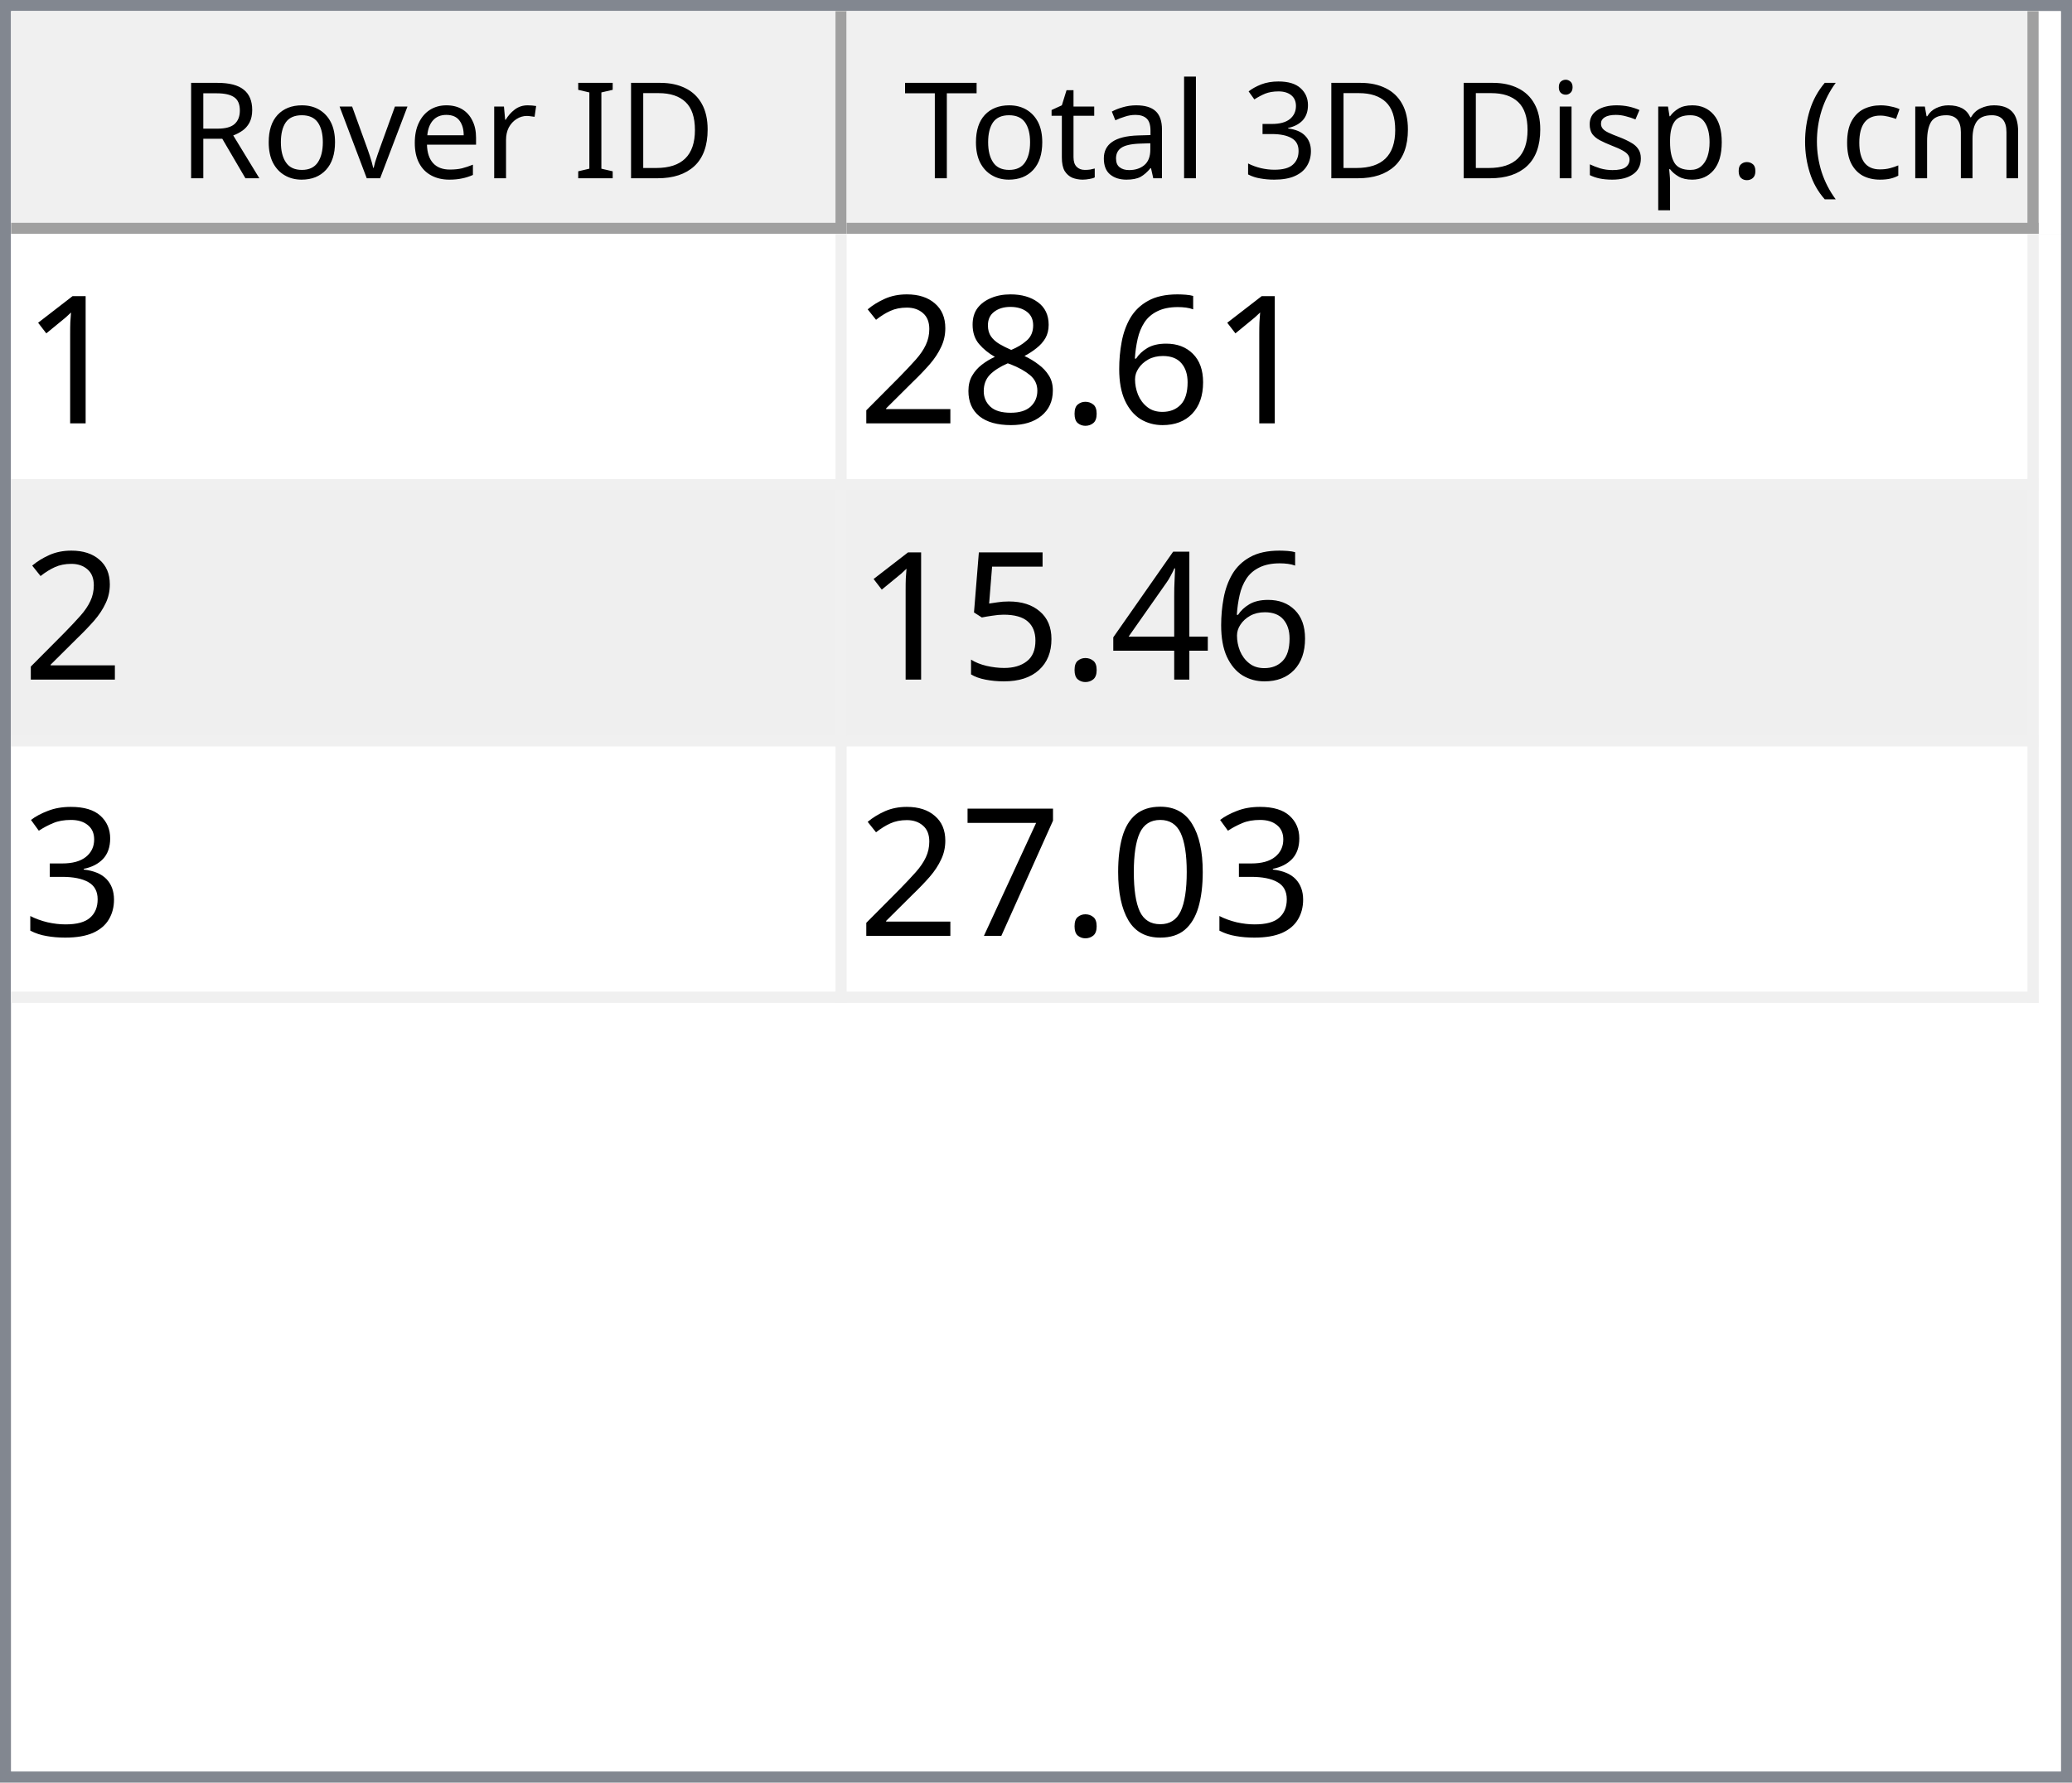
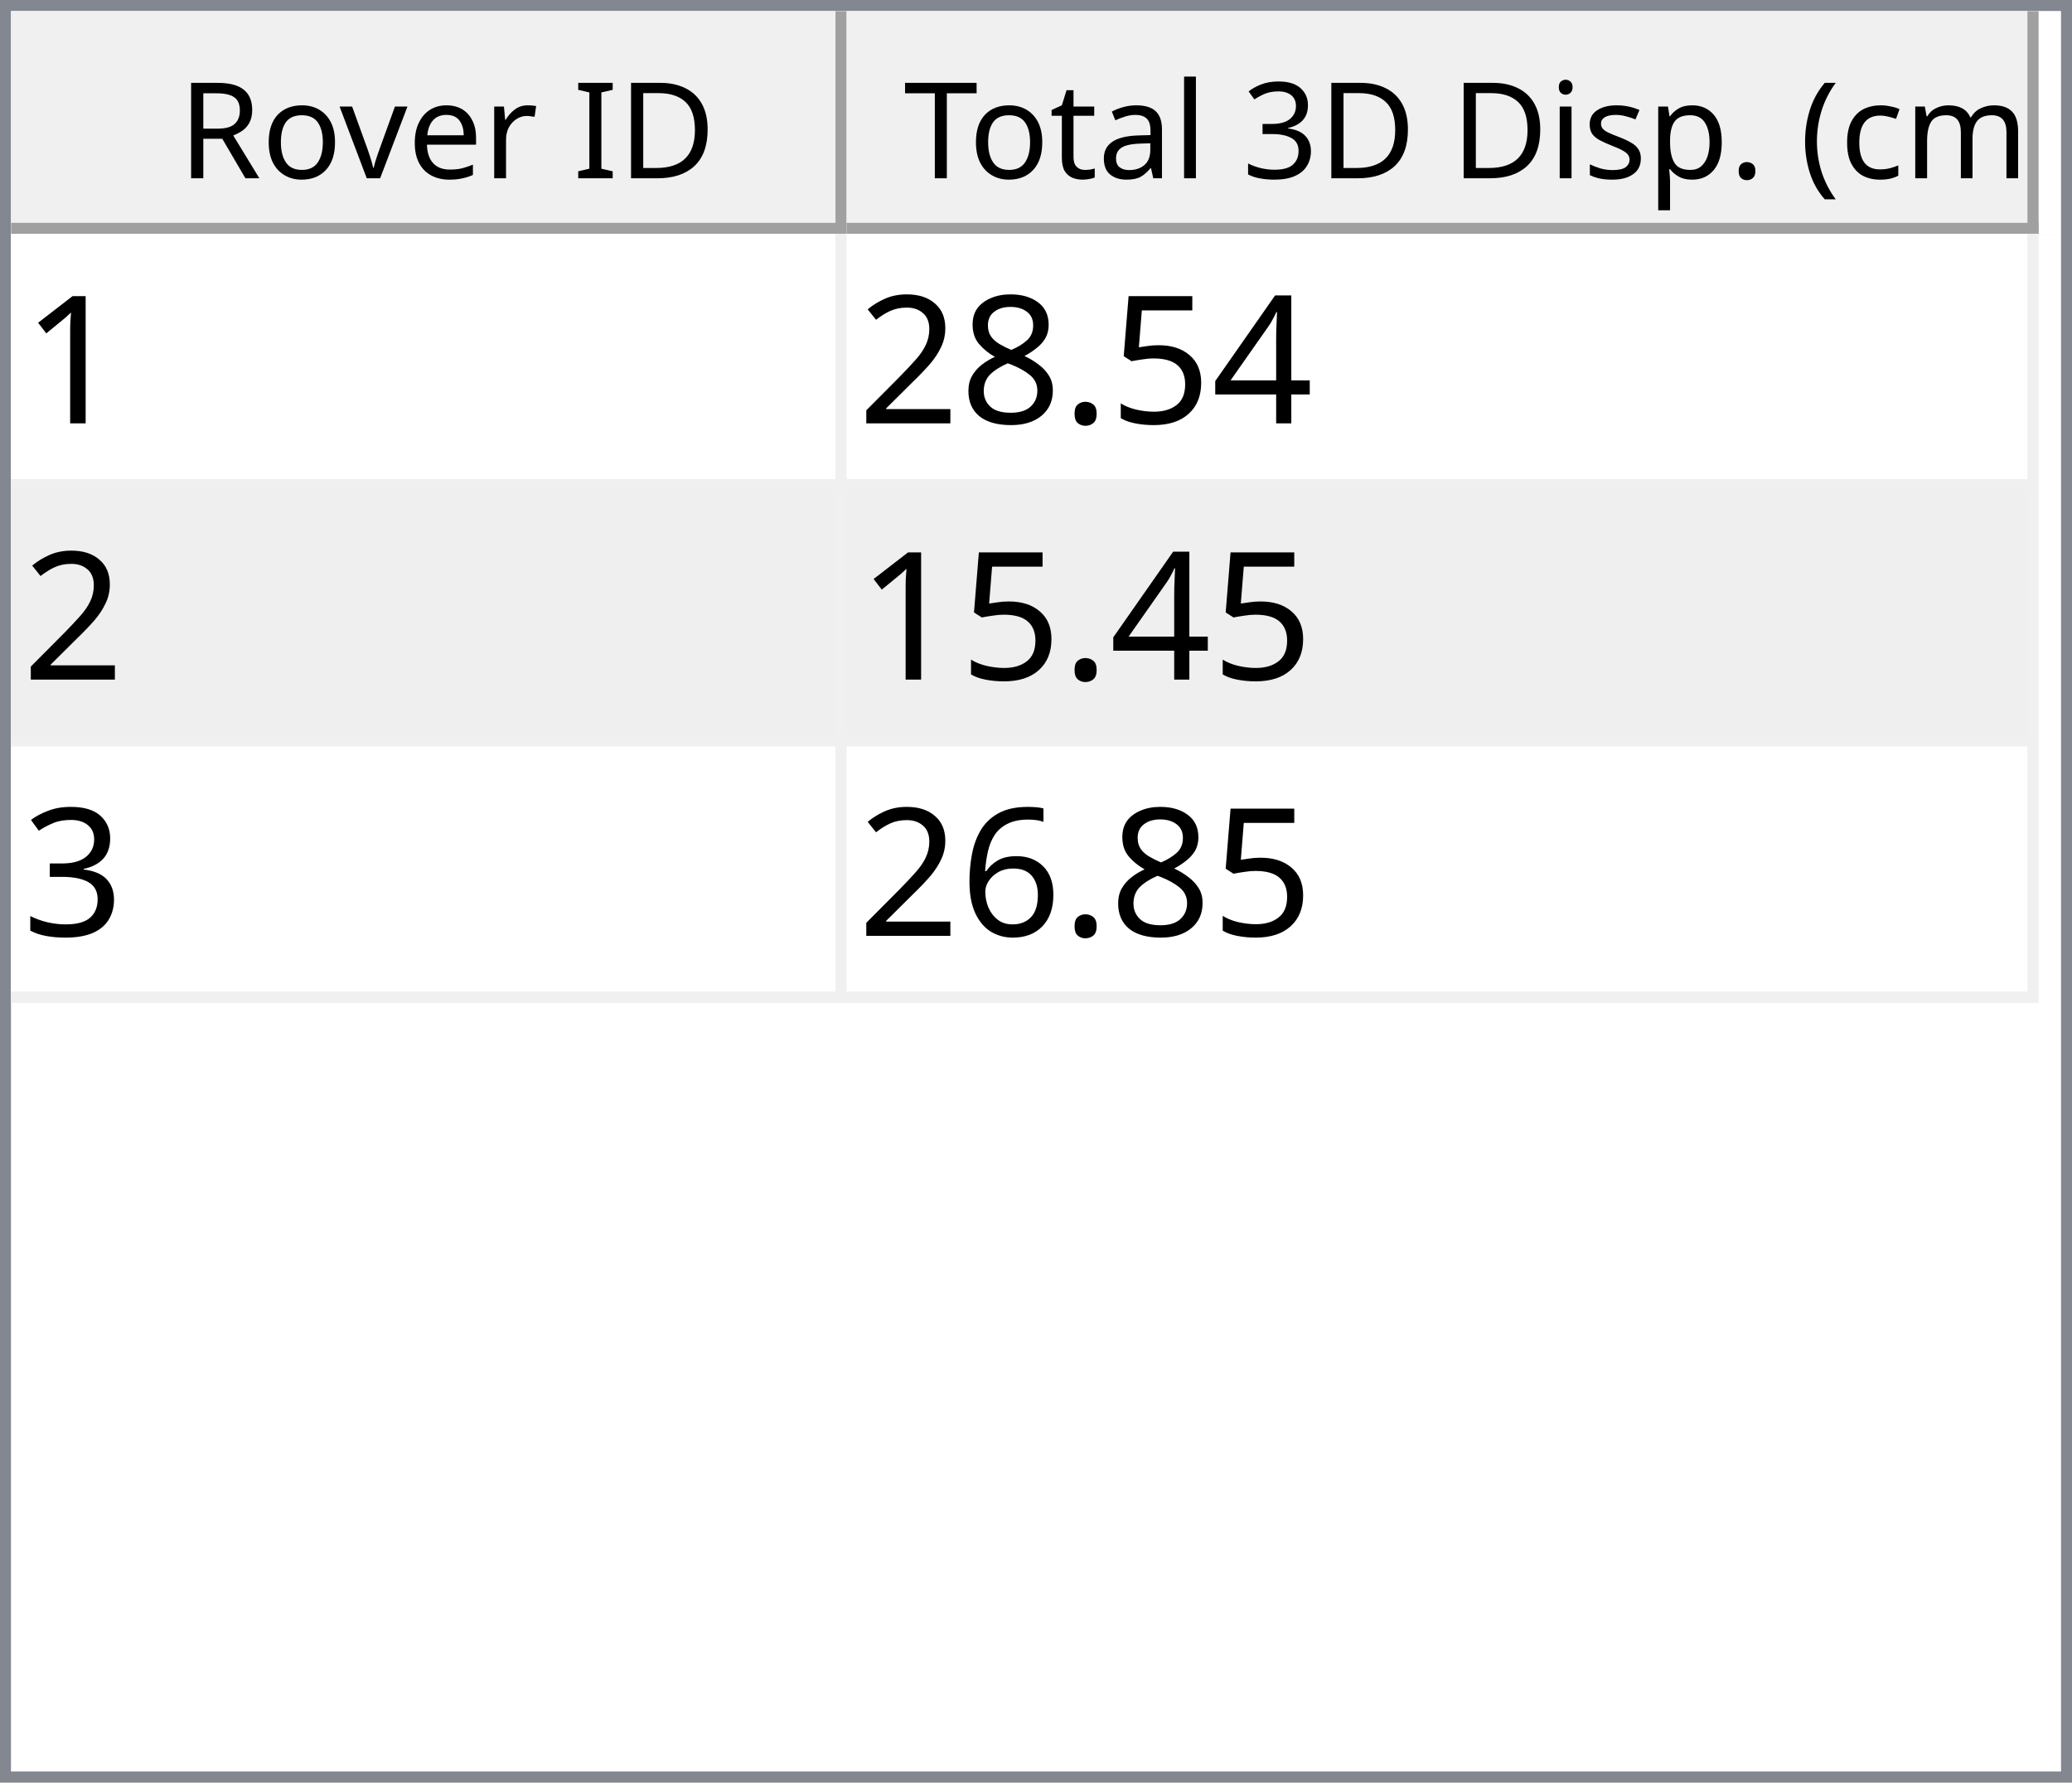
<svg xmlns="http://www.w3.org/2000/svg" style="fill-opacity:1; color-rendering:auto; color-interpolation:auto; text-rendering:auto; stroke:black; stroke-linecap:square; stroke-miterlimit:10; shape-rendering:auto; stroke-opacity:1; fill:black; stroke-dasharray:none; font-weight:normal; stroke-width:1; font-family:'Dialog'; font-style:normal; stroke-linejoin:miter; font-size:12px; stroke-dashoffset:0; image-rendering:auto;" width="186" height="160">
  <defs id="genericDefs" />
  <g>
    <defs id="defs1">
      <clipPath clipPathUnits="userSpaceOnUse" id="clipPath1">
        <path d="M0 0 L186 0 L186 160 L0 160 L0 0 Z" />
      </clipPath>
      <clipPath clipPathUnits="userSpaceOnUse" id="clipPath2">
        <path d="M0 0 L0 160 L186 160 L186 0 Z" />
      </clipPath>
      <clipPath clipPathUnits="userSpaceOnUse" id="clipPath3">
        <path d="M0 0 L0 20 L184 20 L184 0 Z" />
      </clipPath>
      <clipPath clipPathUnits="userSpaceOnUse" id="clipPath4">
        <path d="M0 0 L0 20 L75 20 L75 0 Z" />
      </clipPath>
      <clipPath clipPathUnits="userSpaceOnUse" id="clipPath5">
        <path d="M1 1 L1 19 L74 19 L74 1 Z" />
      </clipPath>
      <clipPath clipPathUnits="userSpaceOnUse" id="clipPath6">
        <path d="M0 0 L0 18 L73 18 L73 0 Z" />
      </clipPath>
      <clipPath clipPathUnits="userSpaceOnUse" id="clipPath7">
        <path d="M-0.5 -0.5 L-0.5 19.5 L74.5 19.5 L74.5 -0.5 Z" />
      </clipPath>
      <clipPath clipPathUnits="userSpaceOnUse" id="clipPath8">
        <path d="M0 0 L0 20 L107 20 L107 0 Z" />
      </clipPath>
      <clipPath clipPathUnits="userSpaceOnUse" id="clipPath9">
        <path d="M1 1 L1 19 L106 19 L106 1 Z" />
      </clipPath>
      <clipPath clipPathUnits="userSpaceOnUse" id="clipPath10">
        <path d="M0 0 L0 18 L105 18 L105 0 Z" />
      </clipPath>
      <clipPath clipPathUnits="userSpaceOnUse" id="clipPath11">
        <path d="M-0.5 -0.5 L-0.5 19.5 L106.5 19.5 L106.5 -0.5 Z" />
      </clipPath>
      <clipPath clipPathUnits="userSpaceOnUse" id="clipPath12">
        <path d="M0 0 L0 138 L184 138 L184 0 Z" />
      </clipPath>
      <clipPath clipPathUnits="userSpaceOnUse" id="clipPath13">
        <path d="M0 0 L0 69 L182 69 L182 0 Z" />
      </clipPath>
      <clipPath clipPathUnits="userSpaceOnUse" id="clipPath14">
        <path d="M-0.5 -0.5 L-0.5 68.5 L181.5 68.5 L181.5 -0.5 Z" />
      </clipPath>
      <clipPath clipPathUnits="userSpaceOnUse" id="clipPath15">
        <path d="M0 0 L0 22 L74 22 L74 0 Z" />
      </clipPath>
      <clipPath clipPathUnits="userSpaceOnUse" id="clipPath16">
        <path d="M0 0 L0 22 L106 22 L106 0 Z" />
      </clipPath>
      <font horiz-adv-x="64.551" id="font1">
        <font-face ascent="107.91" descent="25.098" units-per-em="100" style="font-style:normal; font-family:Segoe UI; font-weight:normal;" />
        <missing-glyph horiz-adv-x="64.551" d="M8.109 0 L8.109 68.266 L56.453 68.266 L56.453 0 L8.109 0 ZM15.328 7.234 L49.219 7.234 L49.219 61.031 L15.328 61.031 L15.328 7.234 Z" />
        <glyph unicode="D" horiz-adv-x="70.117" d="M9.188 0 L9.188 70.016 L28.516 70.016 Q65.531 70.016 65.531 35.891 Q65.531 19.672 55.25 9.836 Q44.969 0 27.734 0 L9.188 0 ZM17.391 62.594 L17.391 7.422 L27.828 7.422 Q41.609 7.422 49.273 14.797 Q56.938 22.172 56.938 35.688 Q56.938 62.594 28.328 62.594 L17.391 62.594 Z" />
        <glyph unicode="I" horiz-adv-x="26.611" d="M17.391 0 L9.188 0 L9.188 70.016 L17.391 70.016 L17.391 0 Z" />
        <glyph unicode=" " horiz-adv-x="27.393" d="" />
        <glyph unicode="r" horiz-adv-x="34.766" d="M34.188 41.891 Q32.078 43.5 28.125 43.5 Q23 43.5 19.555 38.672 Q16.109 33.844 16.109 25.484 L16.109 0 L8.109 0 L8.109 50 L16.109 50 L16.109 39.703 L16.312 39.703 Q18.016 44.969 21.531 47.922 Q25.047 50.875 29.391 50.875 Q32.516 50.875 34.188 50.203 L34.188 41.891 Z" />
        <glyph unicode="e" horiz-adv-x="52.295" d="M48.297 23 L12.984 23 Q13.188 14.656 17.484 10.109 Q21.781 5.562 29.297 5.562 Q37.75 5.562 44.828 11.141 L44.828 3.609 Q38.234 -1.172 27.391 -1.172 Q16.797 -1.172 10.742 5.641 Q4.688 12.453 4.688 24.812 Q4.688 36.469 11.305 43.82 Q17.922 51.172 27.734 51.172 Q37.547 51.172 42.922 44.828 Q48.297 38.484 48.297 27.203 L48.297 23 ZM40.094 29.781 Q40.047 36.719 36.75 40.578 Q33.453 44.438 27.594 44.438 Q21.922 44.438 17.969 40.383 Q14.016 36.328 13.094 29.781 L40.094 29.781 Z" />
        <glyph unicode="v" horiz-adv-x="47.9" d="M47.406 50 L27.484 0 L19.625 0 L0.688 50 L9.469 50 L22.172 13.672 Q23.578 9.672 23.922 6.688 L24.125 6.688 Q24.609 10.453 25.688 13.484 L38.969 50 L47.406 50 Z" />
        <glyph unicode="o" horiz-adv-x="58.594" d="M29 -1.172 Q17.922 -1.172 11.305 5.836 Q4.688 12.844 4.688 24.422 Q4.688 37.016 11.57 44.094 Q18.453 51.172 30.172 51.172 Q41.359 51.172 47.633 44.289 Q53.906 37.406 53.906 25.203 Q53.906 13.234 47.141 6.031 Q40.375 -1.172 29 -1.172 ZM29.594 44.438 Q21.875 44.438 17.383 39.188 Q12.891 33.938 12.891 24.703 Q12.891 15.828 17.43 10.695 Q21.969 5.562 29.594 5.562 Q37.359 5.562 41.531 10.594 Q45.703 15.625 45.703 24.906 Q45.703 34.281 41.531 39.359 Q37.359 44.438 29.594 44.438 Z" />
        <glyph unicode="R" horiz-adv-x="59.814" d="M59.375 0 L49.609 0 L37.891 19.625 Q36.281 22.359 34.766 24.289 Q33.25 26.219 31.664 27.438 Q30.078 28.656 28.25 29.219 Q26.422 29.781 24.125 29.781 L17.391 29.781 L17.391 0 L9.188 0 L9.188 70.016 L30.078 70.016 Q34.672 70.016 38.555 68.867 Q42.438 67.719 45.289 65.375 Q48.141 63.031 49.758 59.547 Q51.375 56.062 51.375 51.375 Q51.375 47.703 50.273 44.656 Q49.172 41.609 47.148 39.211 Q45.125 36.812 42.266 35.133 Q39.406 33.453 35.844 32.516 L35.844 32.328 Q37.594 31.547 38.891 30.547 Q40.188 29.547 41.359 28.18 Q42.531 26.812 43.68 25.078 Q44.828 23.344 46.234 21.047 L59.375 0 ZM17.391 62.594 L17.391 37.203 L28.516 37.203 Q31.594 37.203 34.203 38.133 Q36.812 39.062 38.719 40.797 Q40.625 42.531 41.703 45.047 Q42.781 47.562 42.781 50.688 Q42.781 56.297 39.141 59.445 Q35.5 62.594 28.609 62.594 L17.391 62.594 Z" />
        <glyph unicode=")" horiz-adv-x="30.176" d="M8.297 -15.922 L1.172 -15.922 Q16.406 2.344 16.406 26.812 Q16.406 51.469 1.078 70.016 L8.297 70.016 Q23.531 52.156 23.531 26.703 Q23.531 1.375 8.297 -15.922 Z" />
        <glyph unicode="m" horiz-adv-x="86.133" d="M79.109 0 L71.094 0 L71.094 28.719 Q71.094 37.016 68.531 40.727 Q65.969 44.438 59.906 44.438 Q54.781 44.438 51.195 39.75 Q47.609 35.062 47.609 28.516 L47.609 0 L39.594 0 L39.594 29.688 Q39.594 44.438 28.219 44.438 Q22.953 44.438 19.531 40.016 Q16.109 35.594 16.109 28.516 L16.109 0 L8.109 0 L8.109 50 L16.109 50 L16.109 42.094 L16.312 42.094 Q21.625 51.172 31.844 51.172 Q36.969 51.172 40.773 48.312 Q44.578 45.453 46 40.828 Q51.562 51.172 62.594 51.172 Q79.109 51.172 79.109 30.812 L79.109 0 Z" />
        <glyph unicode="c" horiz-adv-x="46.191" d="M42.188 2.297 Q36.422 -1.172 28.516 -1.172 Q17.828 -1.172 11.258 5.789 Q4.688 12.75 4.688 23.828 Q4.688 36.188 11.766 43.68 Q18.844 51.172 30.672 51.172 Q37.25 51.172 42.281 48.734 L42.281 40.531 Q36.719 44.438 30.375 44.438 Q22.703 44.438 17.797 38.945 Q12.891 33.453 12.891 24.516 Q12.891 15.719 17.508 10.641 Q22.125 5.562 29.891 5.562 Q36.422 5.562 42.188 9.906 L42.188 2.297 Z" />
        <glyph unicode="(" horiz-adv-x="30.176" d="M29.109 -15.922 L21.969 -15.922 Q6.844 1.375 6.844 26.703 Q6.844 52.156 21.969 70.016 L29.203 70.016 Q13.875 51.469 13.875 26.812 Q13.875 2.344 29.109 -15.922 Z" />
        <glyph unicode="." horiz-adv-x="21.68" d="M10.891 -1.078 Q8.641 -1.078 7.055 0.539 Q5.469 2.156 5.469 4.391 Q5.469 6.641 7.055 8.273 Q8.641 9.906 10.891 9.906 Q13.188 9.906 14.797 8.273 Q16.406 6.641 16.406 4.391 Q16.406 2.156 14.797 0.539 Q13.188 -1.078 10.891 -1.078 Z" />
        <glyph unicode="p" horiz-adv-x="58.789" d="M16.312 7.234 L16.109 7.234 L16.109 -23 L8.109 -23 L8.109 50 L16.109 50 L16.109 41.219 L16.312 41.219 Q22.219 51.172 33.594 51.172 Q43.266 51.172 48.688 44.461 Q54.109 37.75 54.109 26.469 Q54.109 13.922 48 6.375 Q41.891 -1.172 31.297 -1.172 Q21.578 -1.172 16.312 7.234 ZM16.109 27.391 L16.109 20.406 Q16.109 14.203 20.141 9.883 Q24.172 5.562 30.375 5.562 Q37.641 5.562 41.773 11.133 Q45.906 16.703 45.906 26.609 Q45.906 34.969 42.047 39.703 Q38.188 44.438 31.594 44.438 Q24.609 44.438 20.359 39.578 Q16.109 34.719 16.109 27.391 Z" />
        <glyph unicode="s" horiz-adv-x="42.432" d="M5.078 1.812 L5.078 10.406 Q11.625 5.562 19.484 5.562 Q30.031 5.562 30.031 12.594 Q30.031 14.594 29.125 15.992 Q28.219 17.391 26.68 18.461 Q25.141 19.531 23.07 20.383 Q21 21.234 18.609 22.172 Q15.281 23.484 12.766 24.828 Q10.25 26.172 8.57 27.859 Q6.891 29.547 6.031 31.695 Q5.172 33.844 5.172 36.719 Q5.172 40.234 6.789 42.945 Q8.406 45.656 11.086 47.484 Q13.766 49.312 17.211 50.242 Q20.656 51.172 24.312 51.172 Q30.812 51.172 35.938 48.922 L35.938 40.828 Q30.422 44.438 23.25 44.438 Q21 44.438 19.195 43.922 Q17.391 43.406 16.094 42.477 Q14.797 41.547 14.086 40.258 Q13.375 38.969 13.375 37.406 Q13.375 35.453 14.086 34.133 Q14.797 32.812 16.164 31.789 Q17.531 30.766 19.484 29.938 Q21.438 29.109 23.922 28.125 Q27.25 26.859 29.883 25.516 Q32.516 24.172 34.375 22.484 Q36.234 20.797 37.234 18.602 Q38.234 16.406 38.234 13.375 Q38.234 9.672 36.602 6.938 Q34.969 4.203 32.234 2.398 Q29.5 0.594 25.93 -0.289 Q22.359 -1.172 18.453 -1.172 Q10.75 -1.172 5.078 1.812 Z" />
        <glyph unicode="i" horiz-adv-x="24.219" d="M12.203 62.703 Q10.062 62.703 8.547 64.164 Q7.031 65.625 7.031 67.875 Q7.031 70.125 8.547 71.609 Q10.062 73.094 12.203 73.094 Q14.406 73.094 15.945 71.609 Q17.484 70.125 17.484 67.875 Q17.484 65.719 15.945 64.211 Q14.406 62.703 12.203 62.703 ZM16.109 0 L8.109 0 L8.109 50 L16.109 50 L16.109 0 Z" />
        <glyph unicode="3" horiz-adv-x="53.906" d="M46.531 19.828 Q46.531 15.094 44.75 11.211 Q42.969 7.328 39.719 4.57 Q36.469 1.812 31.93 0.297 Q27.391 -1.219 21.922 -1.219 Q11.922 -1.219 6 2.594 L6 11.188 Q13.094 5.609 22.219 5.609 Q25.875 5.609 28.828 6.539 Q31.781 7.469 33.906 9.227 Q36.031 10.984 37.18 13.477 Q38.328 15.969 38.328 19.094 Q38.328 32.812 18.797 32.812 L12.984 32.812 L12.984 39.594 L18.5 39.594 Q35.797 39.594 35.797 52.484 Q35.797 64.406 22.609 64.406 Q15.188 64.406 8.688 59.422 L8.688 67.188 Q15.375 71.188 24.609 71.188 Q29 71.188 32.57 69.969 Q36.141 68.75 38.68 66.555 Q41.219 64.359 42.609 61.281 Q44 58.203 44 54.5 Q44 40.672 30.031 36.719 L30.031 36.531 Q33.594 36.141 36.625 34.797 Q39.656 33.453 41.852 31.305 Q44.047 29.156 45.289 26.25 Q46.531 23.344 46.531 19.828 Z" />
        <glyph unicode="l" horiz-adv-x="24.219" d="M16.109 0 L8.109 0 L8.109 74.031 L16.109 74.031 L16.109 0 Z" />
        <glyph unicode="a" horiz-adv-x="50.879" d="M43.891 0 L35.891 0 L35.891 7.812 L35.688 7.812 Q30.469 -1.172 20.312 -1.172 Q12.844 -1.172 8.617 2.781 Q4.391 6.734 4.391 13.281 Q4.391 27.297 20.906 29.594 L35.891 31.688 Q35.891 44.438 25.594 44.438 Q16.547 44.438 9.281 38.281 L9.281 46.484 Q16.656 51.172 26.266 51.172 Q43.891 51.172 43.891 32.516 L43.891 0 ZM35.891 25.297 L23.828 23.641 Q18.266 22.859 15.43 20.875 Q12.594 18.891 12.594 13.875 Q12.594 10.203 15.211 7.883 Q17.828 5.562 22.172 5.562 Q28.125 5.562 32.008 9.742 Q35.891 13.922 35.891 20.312 L35.891 25.297 Z" />
        <glyph unicode="t" horiz-adv-x="33.887" d="M31.297 0.484 Q28.469 -1.078 23.828 -1.078 Q10.688 -1.078 10.688 13.578 L10.688 43.172 L2.094 43.172 L2.094 50 L10.688 50 L10.688 62.203 L18.703 64.797 L18.703 50 L31.297 50 L31.297 43.172 L18.703 43.172 L18.703 14.984 Q18.703 9.969 20.414 7.82 Q22.125 5.672 26.078 5.672 Q29.109 5.672 31.297 7.328 L31.297 0.484 Z" />
        <glyph unicode="T" horiz-adv-x="52.393" d="M50.594 62.594 L30.375 62.594 L30.375 0 L22.172 0 L22.172 62.594 L2 62.594 L2 70.016 L50.594 70.016 L50.594 62.594 Z" />
      </font>
      <font horiz-adv-x="75.0" id="font2">
        <font-face ascent="100.537" descent="21.973" units-per-em="100" style="font-style:normal; font-family:sans-serif; font-weight:normal;" />
        <missing-glyph horiz-adv-x="75.0" d="M12.5 0 L12.5 62.5 L62.5 62.5 L62.5 0 L12.5 0 ZM14.062 1.562 L60.938 1.562 L60.938 60.938 L14.062 60.938 L14.062 1.562 Z" />
        <glyph unicode="1" horiz-adv-x="55.615" d="M37.25 0 L28.469 0 L28.469 56 Q25.297 52.984 20.141 49.953 Q14.984 46.922 10.891 45.406 L10.891 53.906 Q18.266 57.375 23.781 62.305 Q29.297 67.234 31.594 71.875 L37.25 71.875 L37.25 0 Z" />
-         <glyph unicode="6" horiz-adv-x="55.615" d="M49.75 54.047 L41.016 53.375 Q39.844 58.547 37.703 60.891 Q34.125 64.656 28.906 64.656 Q24.703 64.656 21.531 62.312 Q17.391 59.281 14.992 53.469 Q12.594 47.656 12.5 36.922 Q15.672 41.75 20.266 44.094 Q24.859 46.438 29.891 46.438 Q38.672 46.438 44.852 39.969 Q51.031 33.5 51.031 23.25 Q51.031 16.5 48.125 10.719 Q45.219 4.938 40.141 1.859 Q35.062 -1.219 28.609 -1.219 Q17.625 -1.219 10.695 6.859 Q3.766 14.938 3.766 33.5 Q3.766 54.25 11.422 63.672 Q18.109 71.875 29.438 71.875 Q37.891 71.875 43.289 67.141 Q48.688 62.406 49.75 54.047 ZM13.875 23.188 Q13.875 18.656 15.797 14.508 Q17.719 10.359 21.188 8.18 Q24.656 6 28.469 6 Q34.031 6 38.039 10.492 Q42.047 14.984 42.047 22.703 Q42.047 30.125 38.086 34.398 Q34.125 38.672 28.125 38.672 Q22.172 38.672 18.023 34.398 Q13.875 30.125 13.875 23.188 Z" />
+         <glyph unicode="4" horiz-adv-x="55.615" d="M32.328 0 L32.328 17.141 L1.266 17.141 L1.266 25.203 L33.938 71.578 L41.109 71.578 L41.109 25.203 L50.781 25.203 L50.781 17.141 L41.109 17.141 L41.109 0 L32.328 0 ZM32.328 25.203 L32.328 57.469 L9.906 25.203 L32.328 25.203 Z" />
+         <glyph unicode="5" horiz-adv-x="55.615" d="M4.156 18.75 L13.375 19.531 Q14.406 12.797 18.141 9.398 Q21.875 6 27.156 6 Q33.5 6 37.891 10.789 Q42.281 15.578 42.281 23.484 Q42.281 31 38.062 35.352 Q33.844 39.703 27 39.703 Q22.75 39.703 19.336 37.773 Q15.922 35.844 13.969 32.766 L5.719 33.844 L12.641 70.609 L48.25 70.609 L48.25 62.203 L19.672 62.203 L15.828 42.969 Q22.266 47.469 29.344 47.469 Q38.719 47.469 45.164 40.969 Q51.609 34.469 51.609 24.266 Q51.609 14.547 45.953 7.469 Q39.062 -1.219 27.156 -1.219 Q17.391 -1.219 11.211 4.25 Q5.031 9.719 4.156 18.75 Z" />
        <glyph unicode="." horiz-adv-x="27.783" d="M9.078 0 L9.078 10.016 L19.094 10.016 L19.094 0 L9.078 0 Z" />
        <glyph unicode="8" horiz-adv-x="55.615" d="M17.672 38.812 Q12.203 40.828 9.57 44.539 Q6.938 48.25 6.938 53.422 Q6.938 61.234 12.555 66.555 Q18.172 71.875 27.484 71.875 Q36.859 71.875 42.578 66.43 Q48.297 60.984 48.297 53.172 Q48.297 48.188 45.68 44.508 Q43.062 40.828 37.75 38.812 Q44.344 36.672 47.781 31.883 Q51.219 27.094 51.219 20.453 Q51.219 11.281 44.727 5.031 Q38.234 -1.219 27.641 -1.219 Q17.047 -1.219 10.547 5.055 Q4.047 11.328 4.047 20.703 Q4.047 27.688 7.594 32.398 Q11.141 37.109 17.672 38.812 ZM15.922 53.719 Q15.922 48.641 19.195 45.414 Q22.469 42.188 27.688 42.188 Q32.766 42.188 36.016 45.383 Q39.266 48.578 39.266 53.219 Q39.266 58.062 35.914 61.359 Q32.562 64.656 27.594 64.656 Q22.562 64.656 19.242 61.43 Q15.922 58.203 15.922 53.719 ZM13.094 20.656 Q13.094 16.891 14.875 13.375 Q16.656 9.859 20.172 7.93 Q23.688 6 27.734 6 Q34.031 6 38.133 10.055 Q42.234 14.109 42.234 20.359 Q42.234 26.703 38.016 30.859 Q33.797 35.016 27.438 35.016 Q21.234 35.016 17.164 30.914 Q13.094 26.812 13.094 20.656 Z" />
        <glyph unicode="2" horiz-adv-x="55.615" d="M50.344 8.453 L50.344 0 L3.031 0 Q2.938 3.172 4.047 6.109 Q5.859 10.938 9.836 15.625 Q13.812 20.312 21.344 26.469 Q33.016 36.031 37.117 41.625 Q41.219 47.219 41.219 52.203 Q41.219 57.422 37.477 61.008 Q33.734 64.594 27.734 64.594 Q21.391 64.594 17.578 60.789 Q13.766 56.984 13.719 50.25 L4.688 51.172 Q5.609 61.281 11.664 66.578 Q17.719 71.875 27.938 71.875 Q38.234 71.875 44.242 66.164 Q50.25 60.453 50.25 52 Q50.25 47.703 48.492 43.555 Q46.734 39.406 42.656 34.812 Q38.578 30.219 29.109 22.219 Q21.188 15.578 18.945 13.211 Q16.703 10.844 15.234 8.453 L50.344 8.453 Z" />
-         <glyph unicode="4" horiz-adv-x="55.615" d="M32.328 0 L32.328 17.141 L1.266 17.141 L1.266 25.203 L33.938 71.578 L41.109 71.578 L41.109 25.203 L50.781 25.203 L50.781 17.141 L41.109 17.141 L41.109 0 L32.328 0 ZM32.328 25.203 L32.328 57.469 L9.906 25.203 L32.328 25.203 Z" />
-         <glyph unicode="5" horiz-adv-x="55.615" d="M4.156 18.75 L13.375 19.531 Q14.406 12.797 18.141 9.398 Q21.875 6 27.156 6 Q33.5 6 37.891 10.789 Q42.281 15.578 42.281 23.484 Q42.281 31 38.062 35.352 Q33.844 39.703 27 39.703 Q22.75 39.703 19.336 37.773 Q15.922 35.844 13.969 32.766 L5.719 33.844 L12.641 70.609 L48.25 70.609 L48.25 62.203 L19.672 62.203 L15.828 42.969 Q22.266 47.469 29.344 47.469 Q38.719 47.469 45.164 40.969 Q51.609 34.469 51.609 24.266 Q51.609 14.547 45.953 7.469 Q39.062 -1.219 27.156 -1.219 Q17.391 -1.219 11.211 4.25 Q5.031 9.719 4.156 18.75 Z" />
        <glyph unicode="3" horiz-adv-x="55.615" d="M4.203 18.891 L12.984 20.062 Q14.5 12.594 18.141 9.297 Q21.781 6 27 6 Q33.203 6 37.477 10.297 Q41.75 14.594 41.75 20.953 Q41.75 27 37.797 30.93 Q33.844 34.859 27.734 34.859 Q25.25 34.859 21.531 33.891 L22.516 41.609 Q23.391 41.5 23.922 41.5 Q29.547 41.5 34.039 44.43 Q38.531 47.359 38.531 53.469 Q38.531 58.297 35.258 61.477 Q31.984 64.656 26.812 64.656 Q21.688 64.656 18.266 61.43 Q14.844 58.203 13.875 51.766 L5.078 53.328 Q6.688 62.156 12.398 67.016 Q18.109 71.875 26.609 71.875 Q32.469 71.875 37.398 69.359 Q42.328 66.844 44.945 62.5 Q47.562 58.156 47.562 53.266 Q47.562 48.641 45.07 44.828 Q42.578 41.016 37.703 38.766 Q44.047 37.312 47.562 32.695 Q51.078 28.078 51.078 21.141 Q51.078 11.766 44.242 5.25 Q37.406 -1.266 26.953 -1.266 Q17.531 -1.266 11.305 4.352 Q5.078 9.969 4.203 18.891 Z" />
-         <glyph unicode="0" horiz-adv-x="55.615" d="M4.156 35.297 Q4.156 48 6.766 55.742 Q9.375 63.484 14.523 67.68 Q19.672 71.875 27.484 71.875 Q33.25 71.875 37.594 69.555 Q41.938 67.234 44.773 62.867 Q47.609 58.5 49.219 52.227 Q50.828 45.953 50.828 35.297 Q50.828 22.703 48.242 14.969 Q45.656 7.234 40.508 3.008 Q35.359 -1.219 27.484 -1.219 Q17.141 -1.219 11.234 6.203 Q4.156 15.141 4.156 35.297 ZM13.188 35.297 Q13.188 17.672 17.312 11.836 Q21.438 6 27.484 6 Q33.547 6 37.672 11.859 Q41.797 17.719 41.797 35.297 Q41.797 52.984 37.672 58.789 Q33.547 64.594 27.391 64.594 Q21.344 64.594 17.719 59.469 Q13.188 52.938 13.188 35.297 Z" />
-         <glyph unicode="7" horiz-adv-x="55.615" d="M4.734 62.203 L4.734 70.656 L51.078 70.656 L51.078 63.812 Q44.234 56.547 37.523 44.484 Q30.812 32.422 27.156 19.672 Q24.516 10.688 23.781 0 L14.75 0 Q14.891 8.453 18.062 20.414 Q21.234 32.375 27.172 43.484 Q33.109 54.594 39.797 62.203 L4.734 62.203 Z" />
+         <glyph unicode="6" horiz-adv-x="55.615" d="M49.75 54.047 L41.016 53.375 Q39.844 58.547 37.703 60.891 Q34.125 64.656 28.906 64.656 Q24.703 64.656 21.531 62.312 Q17.391 59.281 14.992 53.469 Q12.594 47.656 12.5 36.922 Q15.672 41.75 20.266 44.094 Q24.859 46.438 29.891 46.438 Q38.672 46.438 44.852 39.969 Q51.031 33.5 51.031 23.25 Q51.031 16.5 48.125 10.719 Q45.219 4.938 40.141 1.859 Q35.062 -1.219 28.609 -1.219 Q17.625 -1.219 10.695 6.859 Q3.766 14.938 3.766 33.5 Q3.766 54.25 11.422 63.672 Q18.109 71.875 29.438 71.875 Q37.891 71.875 43.289 67.141 Q48.688 62.406 49.75 54.047 ZM13.875 23.188 Q13.875 18.656 15.797 14.508 Q17.719 10.359 21.188 8.18 Q24.656 6 28.469 6 Q34.031 6 38.039 10.492 Q42.047 14.984 42.047 22.703 Q42.047 30.125 38.086 34.398 Q34.125 38.672 28.125 38.672 Q22.172 38.672 18.023 34.398 Q13.875 30.125 13.875 23.188 Z" />
      </font>
    </defs>
    <g style="fill:white; stroke:white;">
      <rect x="0" y="0" width="186" style="clip-path:url(#clipPath1); stroke:none;" height="160" />
    </g>
    <g style="fill:white; text-rendering:optimizeSpeed; color-rendering:optimizeSpeed; image-rendering:optimizeSpeed; shape-rendering:crispEdges; stroke:white; color-interpolation:sRGB;">
      <rect x="0" width="186" height="160" y="0" style="stroke:none;" />
      <path style="stroke:none;" d="M0 160 L186 160 L186 0 L0 0 Z" />
    </g>
    <g style="fill:rgb(240,240,240); font-family:'Segoe UI'; stroke:rgb(240,240,240);">
      <rect x="0" y="0" width="186" style="clip-path:url(#clipPath2); stroke:none;" height="160" />
    </g>
    <g style="fill:rgb(130,135,144); font-family:'Segoe UI'; stroke:rgb(130,135,144);">
      <path d="M0 0 L186 0 L186 160 L0 160 L0 0 ZM1 1 L185 1 L185 159 L1 159 L1 1 Z" style="fill-rule:evenodd; clip-path:url(#clipPath2); stroke:none;" />
    </g>
    <g style="fill:white; font-family:'Segoe UI'; stroke:white;" transform="translate(1,1)">
      <rect x="0" y="0" width="184" style="clip-path:url(#clipPath3); stroke:none;" height="20" />
    </g>
    <g style="fill:rgb(240,240,240); font-family:'Segoe UI'; stroke:rgb(240,240,240);" transform="translate(1,1)">
      <rect x="0" y="0" width="75" style="clip-path:url(#clipPath4); stroke:none;" height="20" />
    </g>
    <g style="font-family:'Segoe UI';" transform="translate(2,2)">
      <text x="14" xml:space="preserve" y="14" style="clip-path:url(#clipPath6); stroke:none;">Rover ID</text>
    </g>
    <g style="fill:rgb(160,160,160); font-family:'Segoe UI'; stroke:rgb(160,160,160); stroke-linejoin:bevel;" transform="translate(1.5,1.5)">
      <line x1="74" x2="74" y1="0" style="fill:none; clip-path:url(#clipPath7);" y2="19" />
    </g>
    <g style="fill:rgb(160,160,160); font-family:'Segoe UI'; stroke:rgb(160,160,160); stroke-linejoin:bevel;" transform="matrix(1,0,0,1,1,1) translate(0.5,0.5)">
      <line x1="0" x2="74" y1="19" style="fill:none; clip-path:url(#clipPath7);" y2="19" />
    </g>
    <g style="fill:rgb(240,240,240); font-family:'Segoe UI'; stroke:rgb(240,240,240);" transform="translate(76,1)">
      <rect x="0" y="0" width="107" style="clip-path:url(#clipPath8); stroke:none;" height="20" />
    </g>
    <g style="font-family:'Segoe UI';" transform="translate(77,2)">
      <text x="1" xml:space="preserve" y="14" style="clip-path:url(#clipPath10); stroke:none;"> Total 3D Disp. (cm)</text>
    </g>
    <g style="fill:rgb(160,160,160); font-family:'Segoe UI'; stroke:rgb(160,160,160); stroke-linejoin:bevel;" transform="translate(76.5,1.5)">
      <line x1="106" x2="106" y1="0" style="fill:none; clip-path:url(#clipPath11);" y2="19" />
    </g>
    <g style="fill:rgb(160,160,160); font-family:'Segoe UI'; stroke:rgb(160,160,160); stroke-linejoin:bevel;" transform="matrix(1,0,0,1,76,1) translate(0.5,0.5)">
      <line x1="0" x2="106" y1="19" style="fill:none; clip-path:url(#clipPath11);" y2="19" />
    </g>
    <g style="fill:white; font-family:'Segoe UI'; stroke:white;" transform="translate(1,21)">
      <rect x="0" y="0" width="184" style="clip-path:url(#clipPath12); stroke:none;" height="138" />
    </g>
    <g style="fill:rgb(240,240,240); font-size:16px; font-family:sans-serif; stroke:rgb(240,240,240);" transform="translate(1,21)">
      <rect x="0" y="0" width="182" style="clip-path:url(#clipPath13); stroke:none;" height="69" />
      <line transform="translate(0.5,0.5)" x1="0" x2="181" y1="22" style="clip-path:url(#clipPath14); fill:none; stroke-linejoin:bevel;" y2="22" />
    </g>
    <g transform="matrix(1,0,0,1,1,21) translate(0.5,0.5)" style="fill:rgb(240,240,240); font-size:16px; font-family:sans-serif; stroke:rgb(240,240,240); stroke-linejoin:bevel;">
      <line x1="0" x2="181" y1="45" style="fill:none; clip-path:url(#clipPath14);" y2="45" />
    </g>
    <g transform="matrix(1,0,0,1,1,21) translate(0.5,0.5)" style="fill:rgb(240,240,240); font-size:16px; font-family:sans-serif; stroke:rgb(240,240,240); stroke-linejoin:bevel;">
      <line x1="0" x2="181" y1="68" style="fill:none; clip-path:url(#clipPath14);" y2="68" />
    </g>
    <g transform="matrix(1,0,0,1,1,21) translate(0.5,0.5)" style="fill:rgb(240,240,240); font-size:16px; font-family:sans-serif; stroke:rgb(240,240,240); stroke-linejoin:bevel;">
      <line x1="74" x2="74" y1="0" style="fill:none; clip-path:url(#clipPath14);" y2="68" />
    </g>
    <g transform="matrix(1,0,0,1,1,21) translate(0.5,0.5)" style="fill:rgb(240,240,240); font-size:16px; font-family:sans-serif; stroke:rgb(240,240,240); stroke-linejoin:bevel;">
      <line x1="181" x2="181" y1="0" style="fill:none; clip-path:url(#clipPath14);" y2="68" />
    </g>
    <g style="fill:white; font-size:16px; font-family:sans-serif; stroke:white;" transform="matrix(1,0,0,1,1,21)">
      <rect x="0" y="0" width="74" style="clip-path:url(#clipPath15); stroke:none;" height="22" />
      <text x="1" y="17" style="fill:black; clip-path:url(#clipPath15); stroke:none;" xml:space="preserve">1</text>
    </g>
    <g style="fill:white; font-size:16px; font-family:sans-serif; stroke:white;" transform="matrix(1,0,0,1,1,21) translate(75,0)">
      <rect x="0" y="0" width="106" style="clip-path:url(#clipPath16); stroke:none;" height="22" />
-       <text x="1" y="17" style="fill:black; clip-path:url(#clipPath16); stroke:none;" xml:space="preserve">28.61</text>
+       <text x="1" y="17" style="fill:black; clip-path:url(#clipPath16); stroke:none;" xml:space="preserve">28.54</text>
    </g>
    <g style="fill:rgb(239,239,239); font-size:16px; font-family:sans-serif; stroke:rgb(239,239,239);" transform="matrix(1,0,0,1,1,21) translate(0,23)">
      <rect x="0" y="0" width="74" style="clip-path:url(#clipPath15); stroke:none;" height="22" />
      <text x="1" y="17" style="fill:black; clip-path:url(#clipPath15); stroke:none;" xml:space="preserve">2</text>
    </g>
    <g style="fill:rgb(239,239,239); font-size:16px; font-family:sans-serif; stroke:rgb(239,239,239);" transform="matrix(1,0,0,1,1,21) translate(75,23)">
      <rect x="0" y="0" width="106" style="clip-path:url(#clipPath16); stroke:none;" height="22" />
-       <text x="1" y="17" style="fill:black; clip-path:url(#clipPath16); stroke:none;" xml:space="preserve">15.46</text>
+       <text x="1" y="17" style="fill:black; clip-path:url(#clipPath16); stroke:none;" xml:space="preserve">15.45</text>
    </g>
    <g style="fill:white; font-size:16px; font-family:sans-serif; stroke:white;" transform="matrix(1,0,0,1,1,21) translate(0,46)">
      <rect x="0" y="0" width="74" style="clip-path:url(#clipPath15); stroke:none;" height="22" />
      <text x="1" y="17" style="fill:black; clip-path:url(#clipPath15); stroke:none;" xml:space="preserve">3</text>
    </g>
    <g style="fill:white; font-size:16px; font-family:sans-serif; stroke:white;" transform="matrix(1,0,0,1,1,21) translate(75,46)">
      <rect x="0" y="0" width="106" style="clip-path:url(#clipPath16); stroke:none;" height="22" />
-       <text x="1" y="17" style="fill:black; clip-path:url(#clipPath16); stroke:none;" xml:space="preserve">27.03</text>
+       <text x="1" y="17" style="fill:black; clip-path:url(#clipPath16); stroke:none;" xml:space="preserve">26.85</text>
    </g>
  </g>
</svg>
